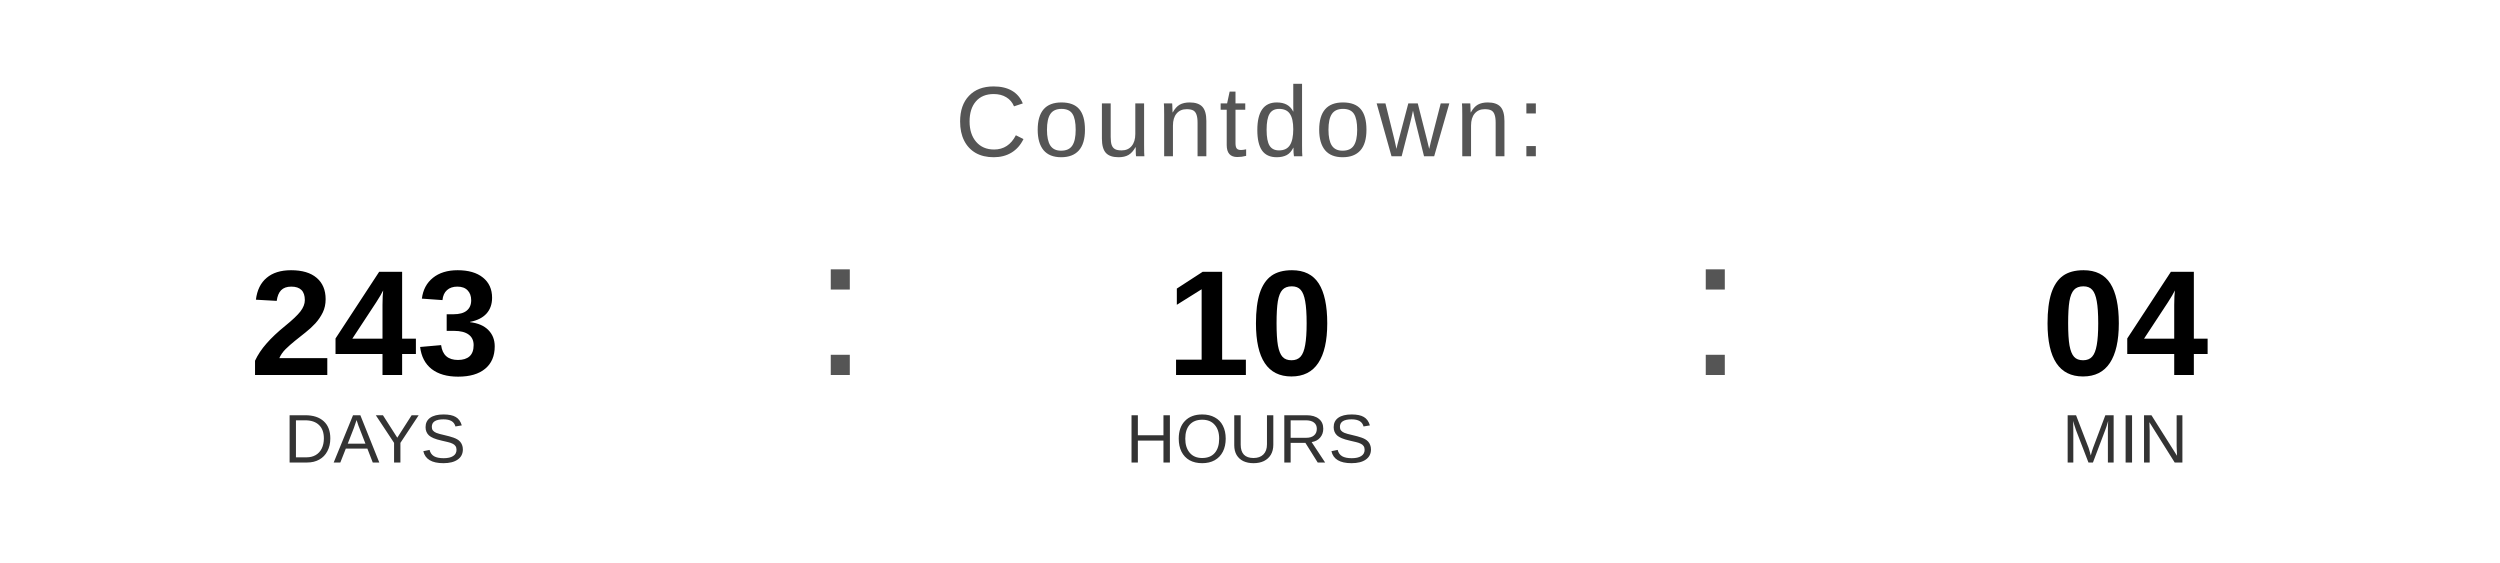
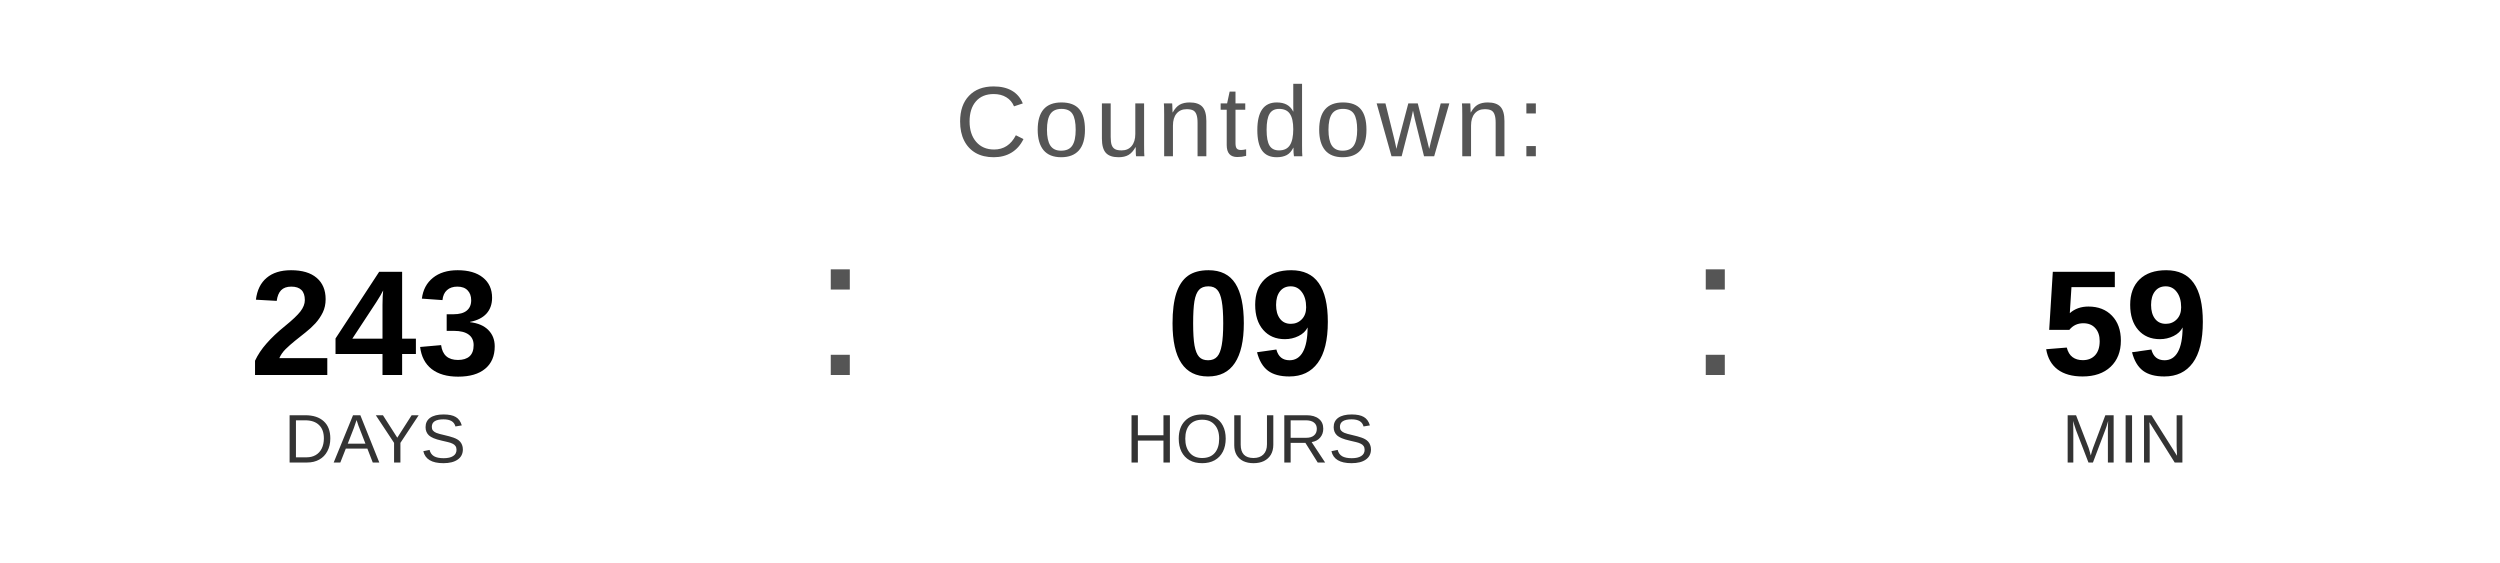
<svg xmlns="http://www.w3.org/2000/svg" width="400" height="90" viewBox="0 0 400 90">
  <text x="200" y="25" font-family="Arial, Helvetica, sans-serif" font-size="16" fill="#555555" text-anchor="middle" letter-spacing="1">
    Countdown:
  </text>
  <text x="60" y="60" font-family="Arial, Helvetica, sans-serif" font-size="24" font-weight="bold" fill="#000000" text-anchor="middle">243</text>
  <text x="60" y="74" font-family="Arial, Helvetica, sans-serif" font-size="11" fill="#333333" text-anchor="middle">DAYS</text>
  <text x="130" y="60" font-family="Arial, sans-serif" font-size="32" fill="#555555">:</text>
-   <text x="200" y="60" font-family="Arial, Helvetica, sans-serif" font-size="24" font-weight="bold" fill="#000000" text-anchor="middle">10</text>
+   <text x="200" y="60" font-family="Arial, Helvetica, sans-serif" font-size="24" font-weight="bold" fill="#000000" text-anchor="middle">09</text>
  <text x="200" y="74" font-family="Arial, Helvetica, sans-serif" font-size="11" fill="#333333" text-anchor="middle">HOURS</text>
  <text x="270" y="60" font-family="Arial, sans-serif" font-size="32" fill="#555555">:</text>
-   <text x="340" y="60" font-family="Arial, Helvetica, sans-serif" font-size="24" font-weight="bold" fill="#000000" text-anchor="middle">04</text>
+   <text x="340" y="60" font-family="Arial, Helvetica, sans-serif" font-size="24" font-weight="bold" fill="#000000" text-anchor="middle">59</text>
  <text x="340" y="74" font-family="Arial, Helvetica, sans-serif" font-size="11" fill="#333333" text-anchor="middle">MIN</text>
</svg>
